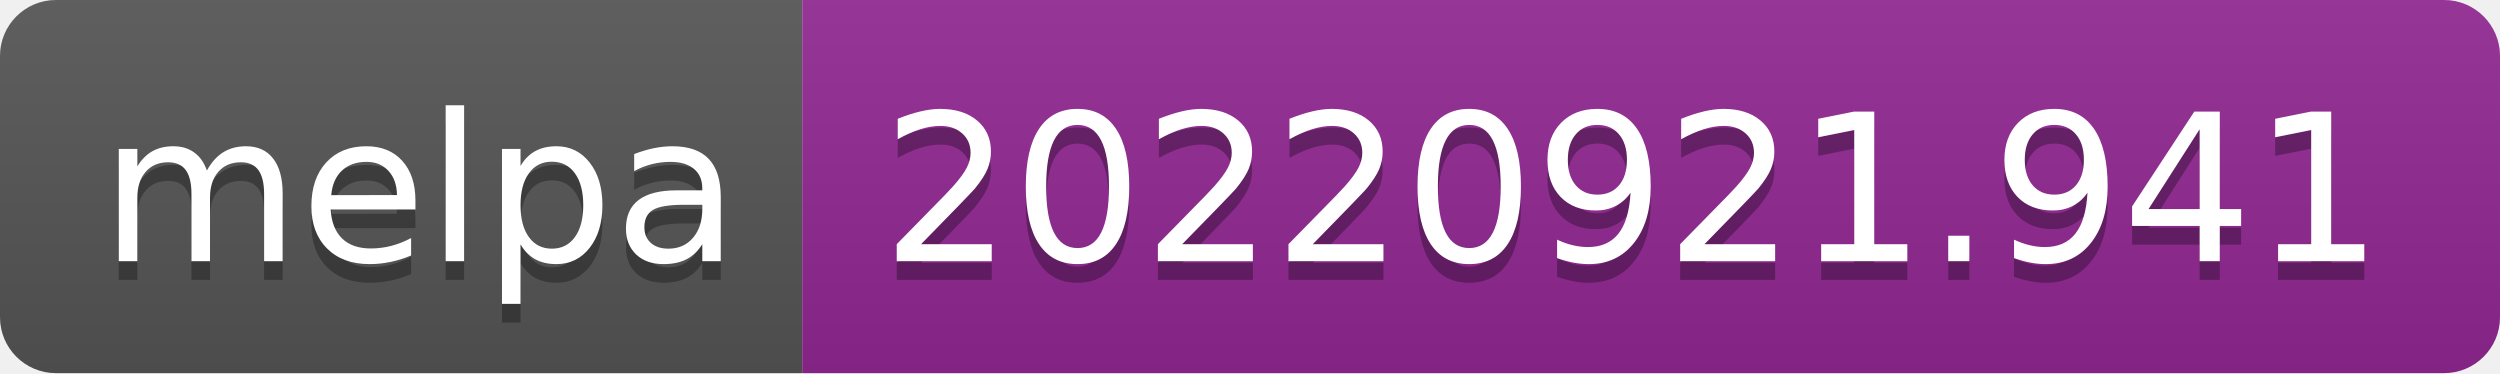
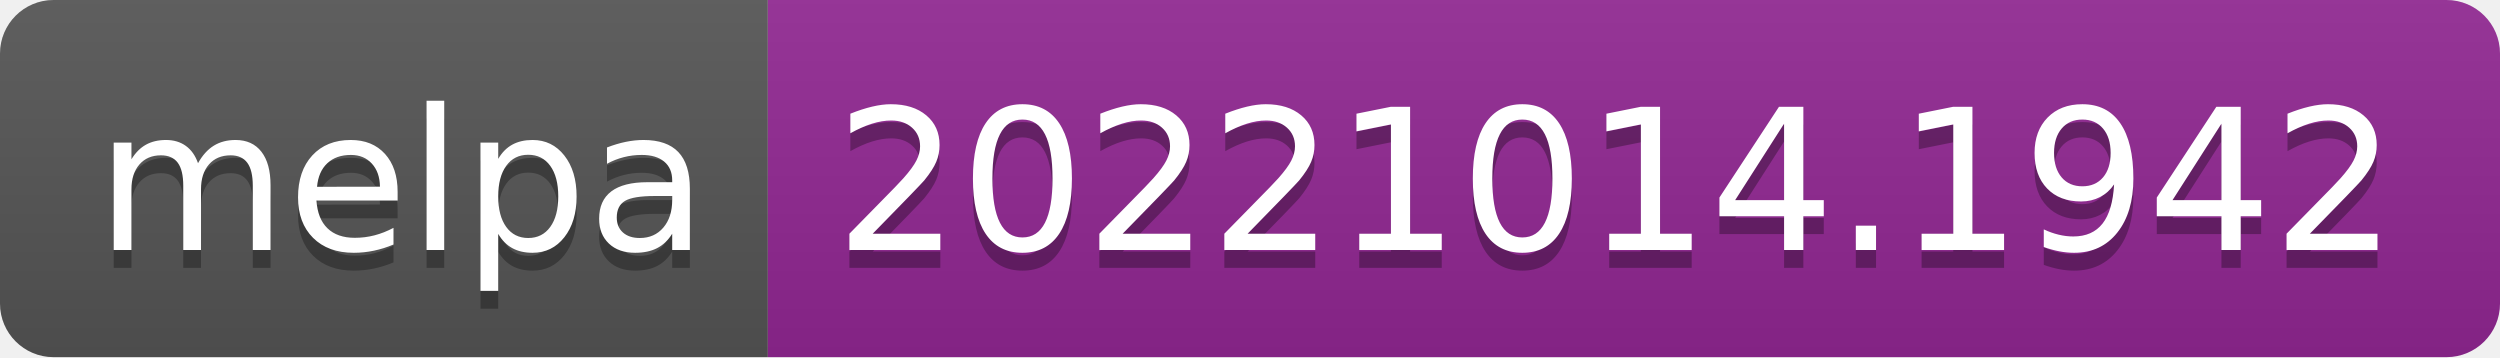
- <svg xmlns="http://www.w3.org/2000/svg" width="134" height="20" role="img" aria-label="melpa: 20220921.941">
+ <svg xmlns="http://www.w3.org/2000/svg" width="140" height="20" role="img" aria-label="melpa: 20221014.1942">
  <linearGradient id="s" x2="0" y2="100%">
    <stop offset="0" stop-color="#bbb" stop-opacity=".1" />
    <stop offset="1" stop-opacity=".1" />
  </linearGradient>
  <clipPath id="r">
-     <rect width="134" height="20" rx="3" fill="#fff" />
+     <rect width="140" height="20" rx="3" fill="#fff" />
  </clipPath>
  <g clip-path="url(#r)">
    <rect width="43" height="20" fill="#555" />
-     <rect x="43" width="91" height="20" fill="#922793" />
-     <rect width="134" height="20" fill="url(#s)" />
+     <rect x="43" width="97" height="20" fill="#922793" />
+     <rect width="140" height="20" fill="url(#s)" />
  </g>
  <g fill="#fff" text-anchor="middle" font-family="Verdana,Geneva,DejaVu Sans,sans-serif" text-rendering="geometricPrecision" font-size="110">
    <text aria-hidden="true" x="225" y="150" fill="#010101" fill-opacity=".3" transform="scale(.1)" textLength="330">melpa</text>
    <text x="225" y="140" transform="scale(.1)" fill="#fff" textLength="330">melpa</text>
-     <text aria-hidden="true" x="875" y="150" fill="#010101" fill-opacity=".3" transform="scale(.1)" textLength="810">20220921.941</text>
-     <text x="875" y="140" transform="scale(.1)" fill="#fff" textLength="810">20220921.941</text>
+     <text aria-hidden="true" x="905" y="150" fill="#010101" fill-opacity=".3" transform="scale(.1)" textLength="870">20221014.1942</text>
+     <text x="905" y="140" transform="scale(.1)" fill="#fff" textLength="870">20221014.1942</text>
  </g>
</svg>
